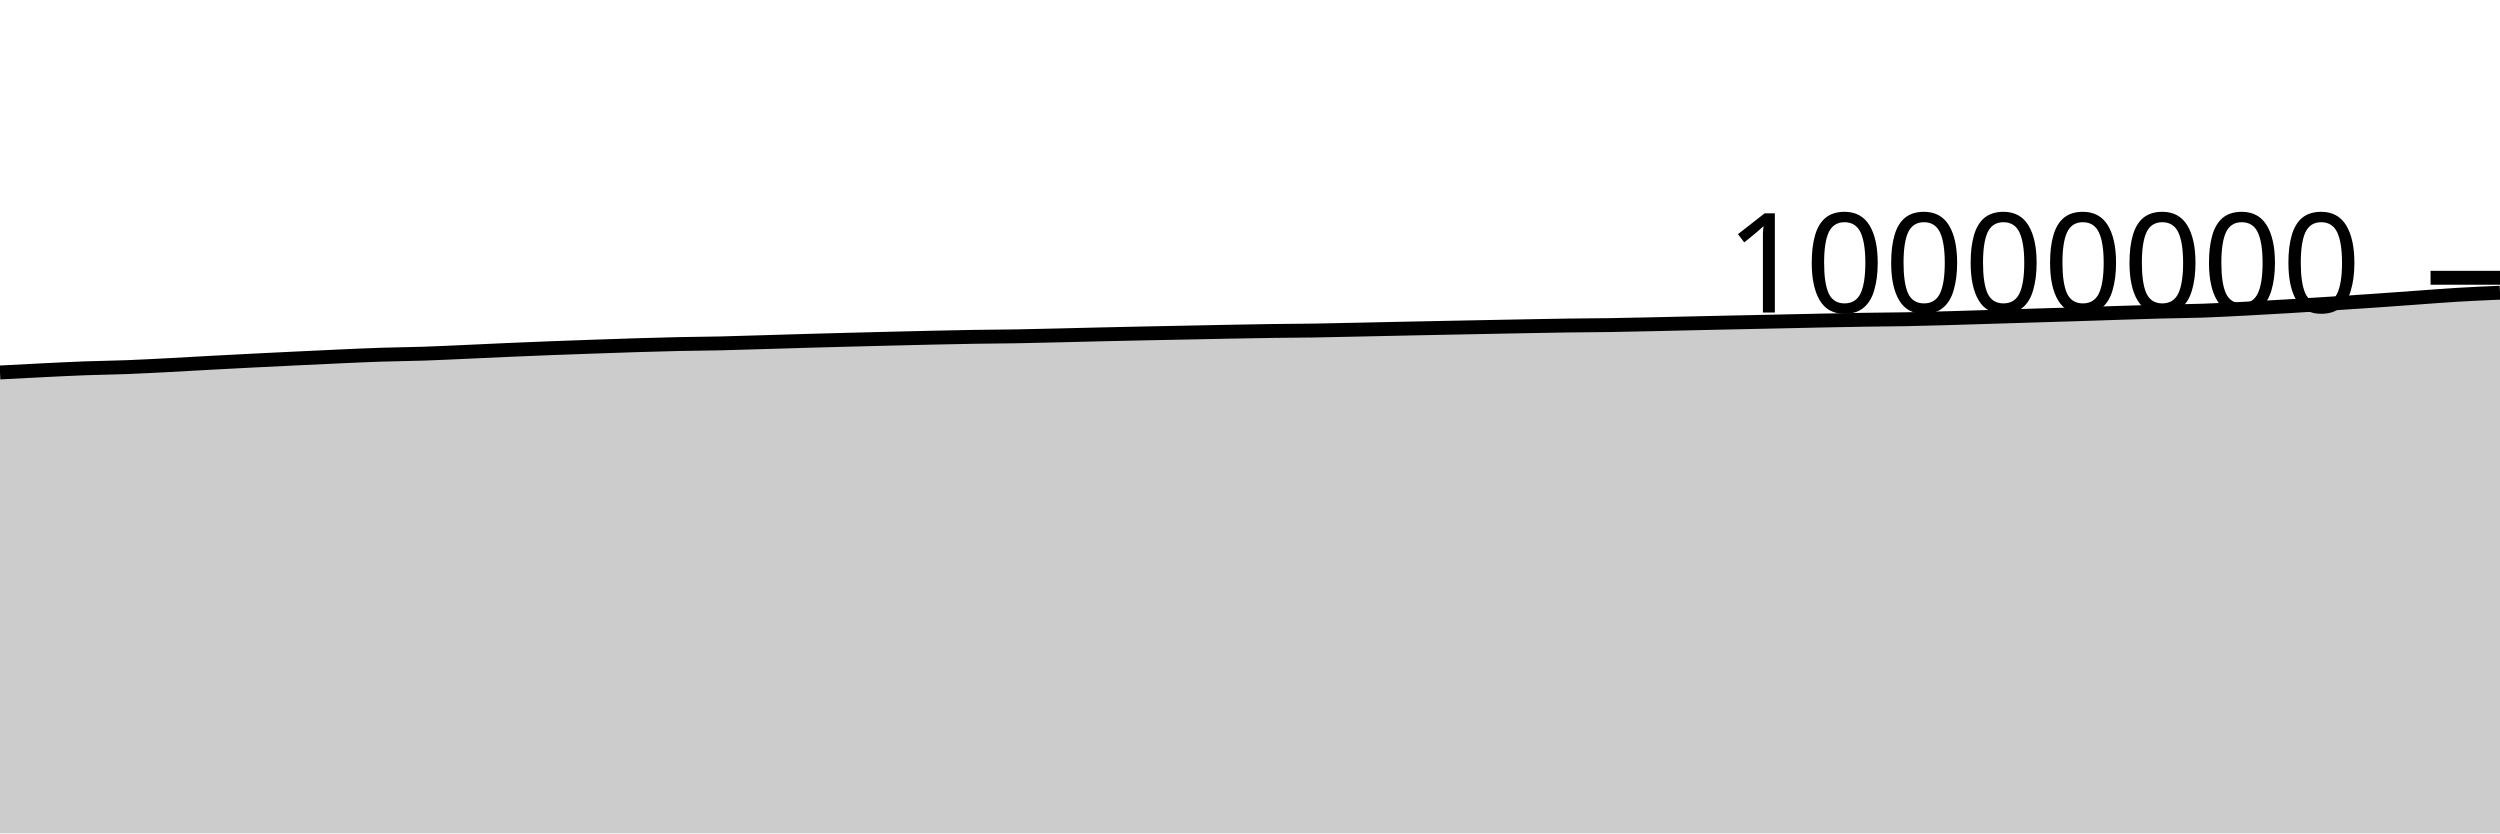
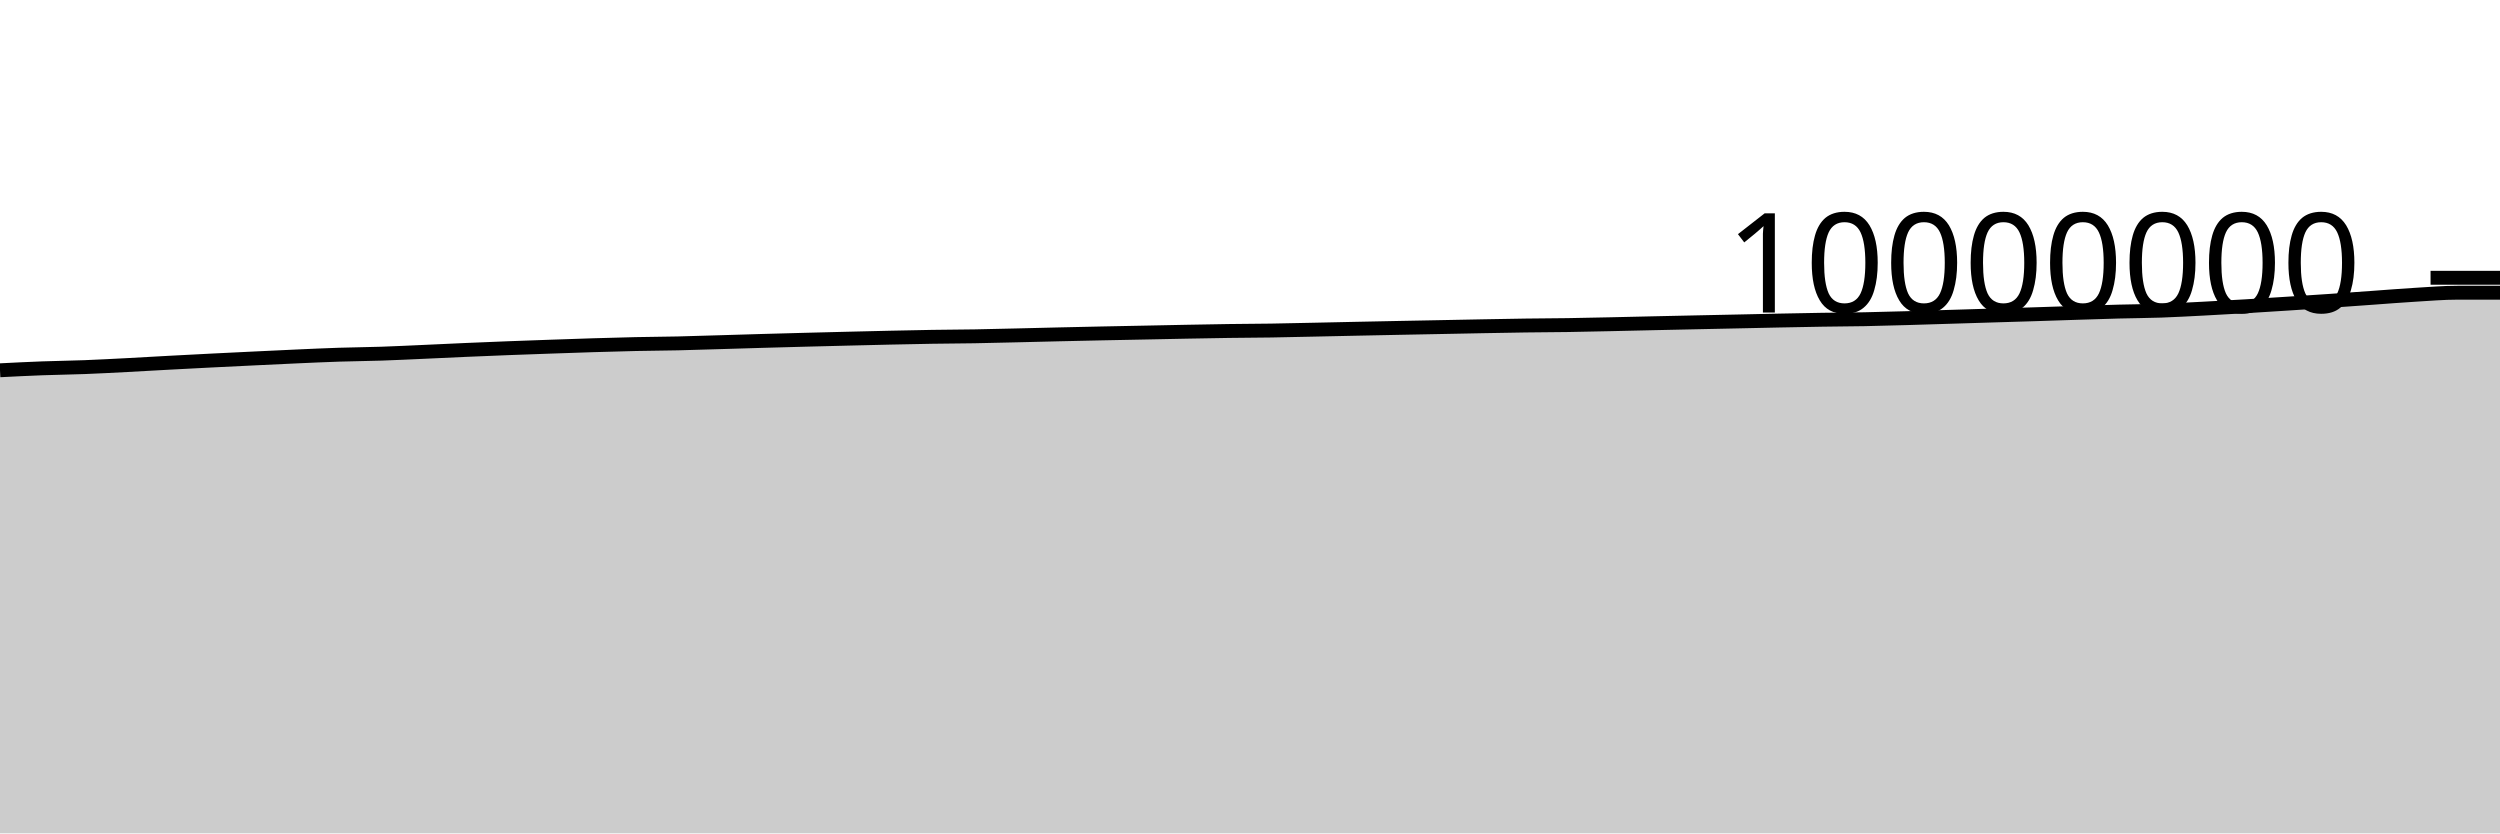
<svg xmlns="http://www.w3.org/2000/svg" viewBox="0 0 180 60">
  <g transform="translate(0,20)">
-     <path class="area" fill="rgba(0, 0, 0, 0.2)" d="M0,6.817C1.017,6.763,2.034,6.709,3.051,6.659C4.068,6.61,5.085,6.557,6.102,6.519C7.119,6.482,8.136,6.471,9.153,6.432C10.169,6.393,11.186,6.337,12.203,6.285C13.22,6.232,14.237,6.17,15.254,6.116C16.271,6.061,17.288,6.009,18.305,5.957C19.322,5.906,20.339,5.856,21.356,5.808C22.373,5.759,23.39,5.709,24.407,5.664C25.424,5.619,26.441,5.571,27.458,5.538C28.475,5.505,29.492,5.498,30.508,5.464C31.525,5.43,32.542,5.379,33.559,5.334C34.576,5.289,35.593,5.238,36.61,5.194C37.627,5.149,38.644,5.109,39.661,5.069C40.678,5.03,41.695,4.995,42.712,4.959C43.729,4.924,44.746,4.887,45.763,4.856C46.78,4.825,47.797,4.795,48.814,4.773C49.831,4.751,50.847,4.747,51.864,4.724C52.881,4.701,53.898,4.666,54.915,4.636C55.932,4.606,56.949,4.574,57.966,4.545C58.983,4.516,60,4.489,61.017,4.462C62.034,4.435,63.051,4.41,64.068,4.385C65.085,4.36,66.102,4.334,67.119,4.312C68.136,4.29,69.153,4.268,70.169,4.251C71.186,4.235,72.203,4.232,73.22,4.215C74.237,4.197,75.254,4.17,76.271,4.147C77.288,4.123,78.305,4.097,79.322,4.073C80.339,4.05,81.356,4.027,82.373,4.006C83.39,3.984,84.407,3.966,85.424,3.946C86.441,3.925,87.458,3.903,88.475,3.884C89.492,3.865,90.508,3.845,91.525,3.831C92.542,3.816,93.559,3.814,94.576,3.799C95.593,3.783,96.61,3.759,97.627,3.737C98.644,3.716,99.661,3.692,100.678,3.671C101.695,3.65,102.712,3.629,103.729,3.609C104.746,3.589,105.763,3.569,106.78,3.549C107.797,3.53,108.814,3.509,109.831,3.49C110.847,3.471,111.864,3.451,112.881,3.437C113.898,3.423,114.915,3.422,115.932,3.406C116.949,3.391,117.966,3.366,118.983,3.345C120,3.323,121.017,3.298,122.034,3.275C123.051,3.253,124.068,3.23,125.085,3.209C126.102,3.187,127.119,3.167,128.136,3.145C129.153,3.124,130.169,3.1,131.186,3.079C132.203,3.058,133.22,3.038,134.237,3.022C135.254,3.006,136.271,3.003,137.288,2.984C138.305,2.964,139.322,2.935,140.339,2.906C141.356,2.878,142.373,2.844,143.39,2.813C144.407,2.782,145.424,2.75,146.441,2.719C147.458,2.688,148.475,2.659,149.492,2.627C150.508,2.595,151.525,2.559,152.542,2.527C153.559,2.495,154.576,2.46,155.593,2.434C156.61,2.407,157.627,2.402,158.644,2.366C159.661,2.331,160.678,2.274,161.695,2.222C162.712,2.169,163.729,2.111,164.746,2.051C165.763,1.99,166.78,1.924,167.797,1.859C168.814,1.793,169.831,1.728,170.847,1.658C171.864,1.588,172.881,1.512,173.898,1.44C174.915,1.367,175.932,1.284,176.949,1.223C177.966,1.162,178.983,1.119,180,1.075L180,40C178.983,40,177.966,40,176.949,40C175.932,40,174.915,40,173.898,40C172.881,40,171.864,40,170.847,40C169.831,40,168.814,40,167.797,40C166.78,40,165.763,40,164.746,40C163.729,40,162.712,40,161.695,40C160.678,40,159.661,40,158.644,40C157.627,40,156.61,40,155.593,40C154.576,40,153.559,40,152.542,40C151.525,40,150.508,40,149.492,40C148.475,40,147.458,40,146.441,40C145.424,40,144.407,40,143.39,40C142.373,40,141.356,40,140.339,40C139.322,40,138.305,40,137.288,40C136.271,40,135.254,40,134.237,40C133.22,40,132.203,40,131.186,40C130.169,40,129.153,40,128.136,40C127.119,40,126.102,40,125.085,40C124.068,40,123.051,40,122.034,40C121.017,40,120,40,118.983,40C117.966,40,116.949,40,115.932,40C114.915,40,113.898,40,112.881,40C111.864,40,110.847,40,109.831,40C108.814,40,107.797,40,106.78,40C105.763,40,104.746,40,103.729,40C102.712,40,101.695,40,100.678,40C99.661,40,98.644,40,97.627,40C96.61,40,95.593,40,94.576,40C93.559,40,92.542,40,91.525,40C90.508,40,89.492,40,88.475,40C87.458,40,86.441,40,85.424,40C84.407,40,83.39,40,82.373,40C81.356,40,80.339,40,79.322,40C78.305,40,77.288,40,76.271,40C75.254,40,74.237,40,73.22,40C72.203,40,71.186,40,70.169,40C69.153,40,68.136,40,67.119,40C66.102,40,65.085,40,64.068,40C63.051,40,62.034,40,61.017,40C60,40,58.983,40,57.966,40C56.949,40,55.932,40,54.915,40C53.898,40,52.881,40,51.864,40C50.847,40,49.831,40,48.814,40C47.797,40,46.78,40,45.763,40C44.746,40,43.729,40,42.712,40C41.695,40,40.678,40,39.661,40C38.644,40,37.627,40,36.61,40C35.593,40,34.576,40,33.559,40C32.542,40,31.525,40,30.508,40C29.492,40,28.475,40,27.458,40C26.441,40,25.424,40,24.407,40C23.39,40,22.373,40,21.356,40C20.339,40,19.322,40,18.305,40C17.288,40,16.271,40,15.254,40C14.237,40,13.22,40,12.203,40C11.186,40,10.169,40,9.153,40C8.136,40,7.119,40,6.102,40C5.085,40,4.068,40,3.051,40C2.034,40,1.017,40,0,40Z" />
-     <path class="line" stroke="black" fill="none" d="M0,6.817C1.017,6.763,2.034,6.709,3.051,6.659C4.068,6.61,5.085,6.557,6.102,6.519C7.119,6.482,8.136,6.471,9.153,6.432C10.169,6.393,11.186,6.337,12.203,6.285C13.22,6.232,14.237,6.17,15.254,6.116C16.271,6.061,17.288,6.009,18.305,5.957C19.322,5.906,20.339,5.856,21.356,5.808C22.373,5.759,23.39,5.709,24.407,5.664C25.424,5.619,26.441,5.571,27.458,5.538C28.475,5.505,29.492,5.498,30.508,5.464C31.525,5.43,32.542,5.379,33.559,5.334C34.576,5.289,35.593,5.238,36.61,5.194C37.627,5.149,38.644,5.109,39.661,5.069C40.678,5.03,41.695,4.995,42.712,4.959C43.729,4.924,44.746,4.887,45.763,4.856C46.78,4.825,47.797,4.795,48.814,4.773C49.831,4.751,50.847,4.747,51.864,4.724C52.881,4.701,53.898,4.666,54.915,4.636C55.932,4.606,56.949,4.574,57.966,4.545C58.983,4.516,60,4.489,61.017,4.462C62.034,4.435,63.051,4.41,64.068,4.385C65.085,4.36,66.102,4.334,67.119,4.312C68.136,4.29,69.153,4.268,70.169,4.251C71.186,4.235,72.203,4.232,73.22,4.215C74.237,4.197,75.254,4.17,76.271,4.147C77.288,4.123,78.305,4.097,79.322,4.073C80.339,4.05,81.356,4.027,82.373,4.006C83.39,3.984,84.407,3.966,85.424,3.946C86.441,3.925,87.458,3.903,88.475,3.884C89.492,3.865,90.508,3.845,91.525,3.831C92.542,3.816,93.559,3.814,94.576,3.799C95.593,3.783,96.61,3.759,97.627,3.737C98.644,3.716,99.661,3.692,100.678,3.671C101.695,3.65,102.712,3.629,103.729,3.609C104.746,3.589,105.763,3.569,106.78,3.549C107.797,3.53,108.814,3.509,109.831,3.49C110.847,3.471,111.864,3.451,112.881,3.437C113.898,3.423,114.915,3.422,115.932,3.406C116.949,3.391,117.966,3.366,118.983,3.345C120,3.323,121.017,3.298,122.034,3.275C123.051,3.253,124.068,3.23,125.085,3.209C126.102,3.187,127.119,3.167,128.136,3.145C129.153,3.124,130.169,3.1,131.186,3.079C132.203,3.058,133.22,3.038,134.237,3.022C135.254,3.006,136.271,3.003,137.288,2.984C138.305,2.964,139.322,2.935,140.339,2.906C141.356,2.878,142.373,2.844,143.39,2.813C144.407,2.782,145.424,2.75,146.441,2.719C147.458,2.688,148.475,2.659,149.492,2.627C150.508,2.595,151.525,2.559,152.542,2.527C153.559,2.495,154.576,2.46,155.593,2.434C156.61,2.407,157.627,2.402,158.644,2.366C159.661,2.331,160.678,2.274,161.695,2.222C162.712,2.169,163.729,2.111,164.746,2.051C165.763,1.99,166.78,1.924,167.797,1.859C168.814,1.793,169.831,1.728,170.847,1.658C171.864,1.588,172.881,1.512,173.898,1.44C174.915,1.367,175.932,1.284,176.949,1.223C177.966,1.162,178.983,1.119,180,1.075" />
+     <path class="area" fill="rgba(0, 0, 0, 0.2)" d="M0,6.66C1.017,6.608,2.034,6.557,3.051,6.519C4.068,6.482,5.085,6.471,6.102,6.432C7.119,6.393,8.136,6.337,9.153,6.285C10.169,6.232,11.186,6.17,12.203,6.116C13.22,6.061,14.237,6.009,15.254,5.957C16.271,5.906,17.288,5.856,18.305,5.808C19.322,5.759,20.339,5.709,21.356,5.664C22.373,5.619,23.39,5.571,24.407,5.538C25.424,5.505,26.441,5.498,27.458,5.464C28.475,5.43,29.492,5.379,30.508,5.334C31.525,5.289,32.542,5.238,33.559,5.194C34.576,5.149,35.593,5.109,36.61,5.069C37.627,5.03,38.644,4.995,39.661,4.959C40.678,4.924,41.695,4.887,42.712,4.856C43.729,4.825,44.746,4.795,45.763,4.773C46.78,4.751,47.797,4.747,48.814,4.724C49.831,4.701,50.847,4.666,51.864,4.636C52.881,4.606,53.898,4.574,54.915,4.545C55.932,4.516,56.949,4.489,57.966,4.462C58.983,4.435,60,4.41,61.017,4.385C62.034,4.36,63.051,4.334,64.068,4.312C65.085,4.29,66.102,4.268,67.119,4.251C68.136,4.235,69.153,4.232,70.169,4.215C71.186,4.197,72.203,4.17,73.22,4.147C74.237,4.123,75.254,4.097,76.271,4.073C77.288,4.05,78.305,4.027,79.322,4.006C80.339,3.985,81.356,3.966,82.373,3.946C83.39,3.925,84.407,3.903,85.424,3.884C86.441,3.865,87.458,3.845,88.475,3.831C89.492,3.816,90.508,3.814,91.525,3.799C92.542,3.783,93.559,3.759,94.576,3.737C95.593,3.716,96.61,3.692,97.627,3.671C98.644,3.65,99.661,3.629,100.678,3.609C101.695,3.589,102.712,3.569,103.729,3.55C104.746,3.53,105.763,3.509,106.78,3.49C107.797,3.471,108.814,3.451,109.831,3.437C110.847,3.423,111.864,3.422,112.881,3.406C113.898,3.391,114.915,3.366,115.932,3.345C116.949,3.323,117.966,3.298,118.983,3.275C120,3.253,121.017,3.23,122.034,3.209C123.051,3.187,124.068,3.167,125.085,3.145C126.102,3.124,127.119,3.1,128.136,3.079C129.153,3.058,130.169,3.038,131.186,3.022C132.203,3.006,133.22,3.003,134.237,2.984C135.254,2.964,136.271,2.935,137.288,2.906C138.305,2.878,139.322,2.844,140.339,2.813C141.356,2.782,142.373,2.75,143.39,2.719C144.407,2.688,145.424,2.659,146.441,2.627C147.458,2.595,148.475,2.559,149.492,2.527C150.508,2.495,151.525,2.461,152.542,2.434C153.559,2.407,154.576,2.402,155.593,2.367C156.61,2.331,157.627,2.274,158.644,2.222C159.661,2.169,160.678,2.111,161.695,2.051C162.712,1.99,163.729,1.924,164.746,1.859C165.763,1.793,166.78,1.728,167.797,1.658C168.814,1.588,169.831,1.512,170.847,1.44C171.864,1.367,172.881,1.284,173.898,1.223C174.915,1.163,175.932,1.075,176.949,1.075C177.966,1.075,178.983,1.075,180,1.075L180,40C178.983,40,177.966,40,176.949,40C175.932,40,174.915,40,173.898,40C172.881,40,171.864,40,170.847,40C169.831,40,168.814,40,167.797,40C166.78,40,165.763,40,164.746,40C163.729,40,162.712,40,161.695,40C160.678,40,159.661,40,158.644,40C157.627,40,156.61,40,155.593,40C154.576,40,153.559,40,152.542,40C151.525,40,150.508,40,149.492,40C148.475,40,147.458,40,146.441,40C145.424,40,144.407,40,143.39,40C142.373,40,141.356,40,140.339,40C139.322,40,138.305,40,137.288,40C136.271,40,135.254,40,134.237,40C133.22,40,132.203,40,131.186,40C130.169,40,129.153,40,128.136,40C127.119,40,126.102,40,125.085,40C124.068,40,123.051,40,122.034,40C121.017,40,120,40,118.983,40C117.966,40,116.949,40,115.932,40C114.915,40,113.898,40,112.881,40C111.864,40,110.847,40,109.831,40C108.814,40,107.797,40,106.78,40C105.763,40,104.746,40,103.729,40C102.712,40,101.695,40,100.678,40C99.661,40,98.644,40,97.627,40C96.61,40,95.593,40,94.576,40C93.559,40,92.542,40,91.525,40C90.508,40,89.492,40,88.475,40C87.458,40,86.441,40,85.424,40C84.407,40,83.39,40,82.373,40C81.356,40,80.339,40,79.322,40C78.305,40,77.288,40,76.271,40C75.254,40,74.237,40,73.22,40C72.203,40,71.186,40,70.169,40C69.153,40,68.136,40,67.119,40C66.102,40,65.085,40,64.068,40C63.051,40,62.034,40,61.017,40C60,40,58.983,40,57.966,40C56.949,40,55.932,40,54.915,40C53.898,40,52.881,40,51.864,40C50.847,40,49.831,40,48.814,40C47.797,40,46.78,40,45.763,40C44.746,40,43.729,40,42.712,40C41.695,40,40.678,40,39.661,40C38.644,40,37.627,40,36.61,40C35.593,40,34.576,40,33.559,40C32.542,40,31.525,40,30.508,40C29.492,40,28.475,40,27.458,40C26.441,40,25.424,40,24.407,40C23.39,40,22.373,40,21.356,40C20.339,40,19.322,40,18.305,40C17.288,40,16.271,40,15.254,40C14.237,40,13.22,40,12.203,40C11.186,40,10.169,40,9.153,40C8.136,40,7.119,40,6.102,40C5.085,40,4.068,40,3.051,40C2.034,40,1.017,40,0,40Z" />
+     <path class="line" stroke="black" fill="none" d="M0,6.66C1.017,6.608,2.034,6.557,3.051,6.519C4.068,6.482,5.085,6.471,6.102,6.432C7.119,6.393,8.136,6.337,9.153,6.285C10.169,6.232,11.186,6.17,12.203,6.116C13.22,6.061,14.237,6.009,15.254,5.957C16.271,5.906,17.288,5.856,18.305,5.808C19.322,5.759,20.339,5.709,21.356,5.664C22.373,5.619,23.39,5.571,24.407,5.538C25.424,5.505,26.441,5.498,27.458,5.464C28.475,5.43,29.492,5.379,30.508,5.334C31.525,5.289,32.542,5.238,33.559,5.194C34.576,5.149,35.593,5.109,36.61,5.069C37.627,5.03,38.644,4.995,39.661,4.959C40.678,4.924,41.695,4.887,42.712,4.856C43.729,4.825,44.746,4.795,45.763,4.773C46.78,4.751,47.797,4.747,48.814,4.724C49.831,4.701,50.847,4.666,51.864,4.636C52.881,4.606,53.898,4.574,54.915,4.545C55.932,4.516,56.949,4.489,57.966,4.462C58.983,4.435,60,4.41,61.017,4.385C62.034,4.36,63.051,4.334,64.068,4.312C65.085,4.29,66.102,4.268,67.119,4.251C68.136,4.235,69.153,4.232,70.169,4.215C71.186,4.197,72.203,4.17,73.22,4.147C74.237,4.123,75.254,4.097,76.271,4.073C77.288,4.05,78.305,4.027,79.322,4.006C80.339,3.985,81.356,3.966,82.373,3.946C83.39,3.925,84.407,3.903,85.424,3.884C86.441,3.865,87.458,3.845,88.475,3.831C89.492,3.816,90.508,3.814,91.525,3.799C92.542,3.783,93.559,3.759,94.576,3.737C95.593,3.716,96.61,3.692,97.627,3.671C98.644,3.65,99.661,3.629,100.678,3.609C101.695,3.589,102.712,3.569,103.729,3.55C104.746,3.53,105.763,3.509,106.78,3.49C107.797,3.471,108.814,3.451,109.831,3.437C110.847,3.423,111.864,3.422,112.881,3.406C113.898,3.391,114.915,3.366,115.932,3.345C116.949,3.323,117.966,3.298,118.983,3.275C120,3.253,121.017,3.23,122.034,3.209C123.051,3.187,124.068,3.167,125.085,3.145C126.102,3.124,127.119,3.1,128.136,3.079C129.153,3.058,130.169,3.038,131.186,3.022C132.203,3.006,133.22,3.003,134.237,2.984C135.254,2.964,136.271,2.935,137.288,2.906C138.305,2.878,139.322,2.844,140.339,2.813C141.356,2.782,142.373,2.75,143.39,2.719C144.407,2.688,145.424,2.659,146.441,2.627C147.458,2.595,148.475,2.559,149.492,2.527C150.508,2.495,151.525,2.461,152.542,2.434C153.559,2.407,154.576,2.402,155.593,2.367C156.61,2.331,157.627,2.274,158.644,2.222C159.661,2.169,160.678,2.111,161.695,2.051C162.712,1.99,163.729,1.924,164.746,1.859C165.763,1.793,166.78,1.728,167.797,1.658C168.814,1.588,169.831,1.512,170.847,1.44C171.864,1.367,172.881,1.284,173.898,1.223C174.915,1.163,175.932,1.075,176.949,1.075C177.966,1.075,178.983,1.075,180,1.075" />
    <path class="axis-ceiling" stroke-width="1" stroke="black" fill="none" d="M175,0L180,0" />
    <text class="axis-ceiling-label" font-family="sans-serif" text-anchor="end" font-size="10px" x="170" y="2.5">10000000</text>
  </g>
</svg>
